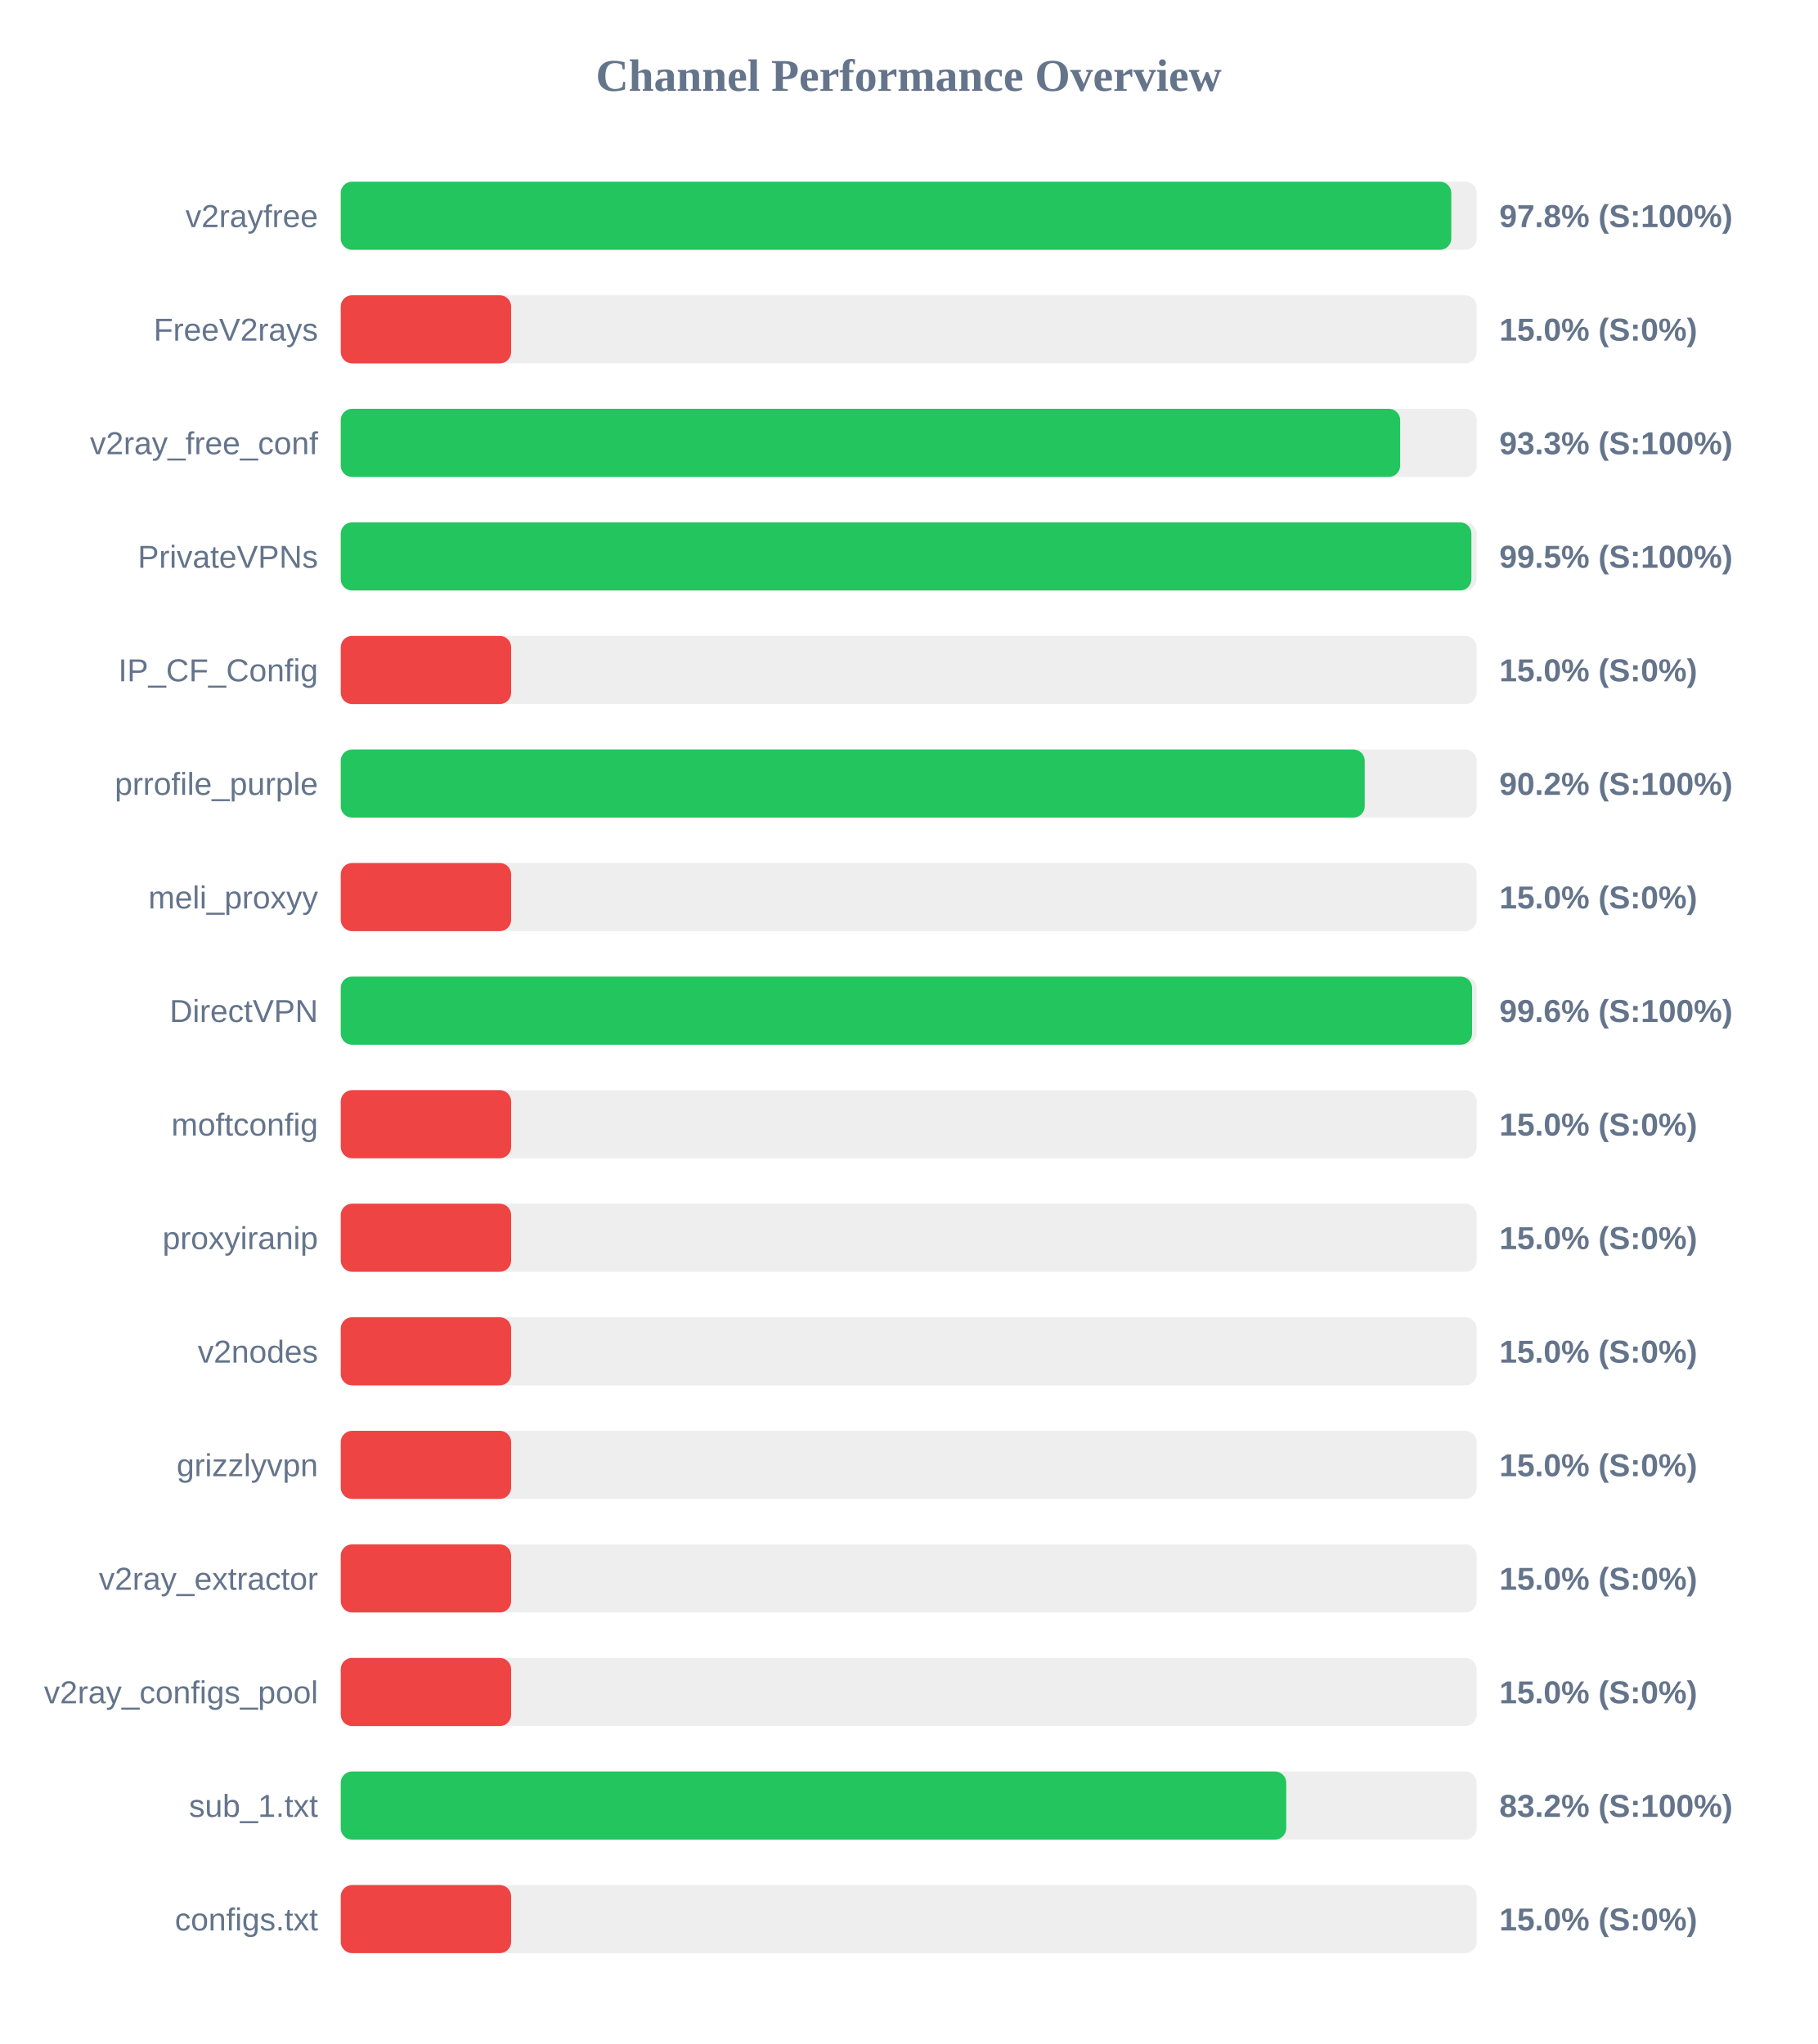
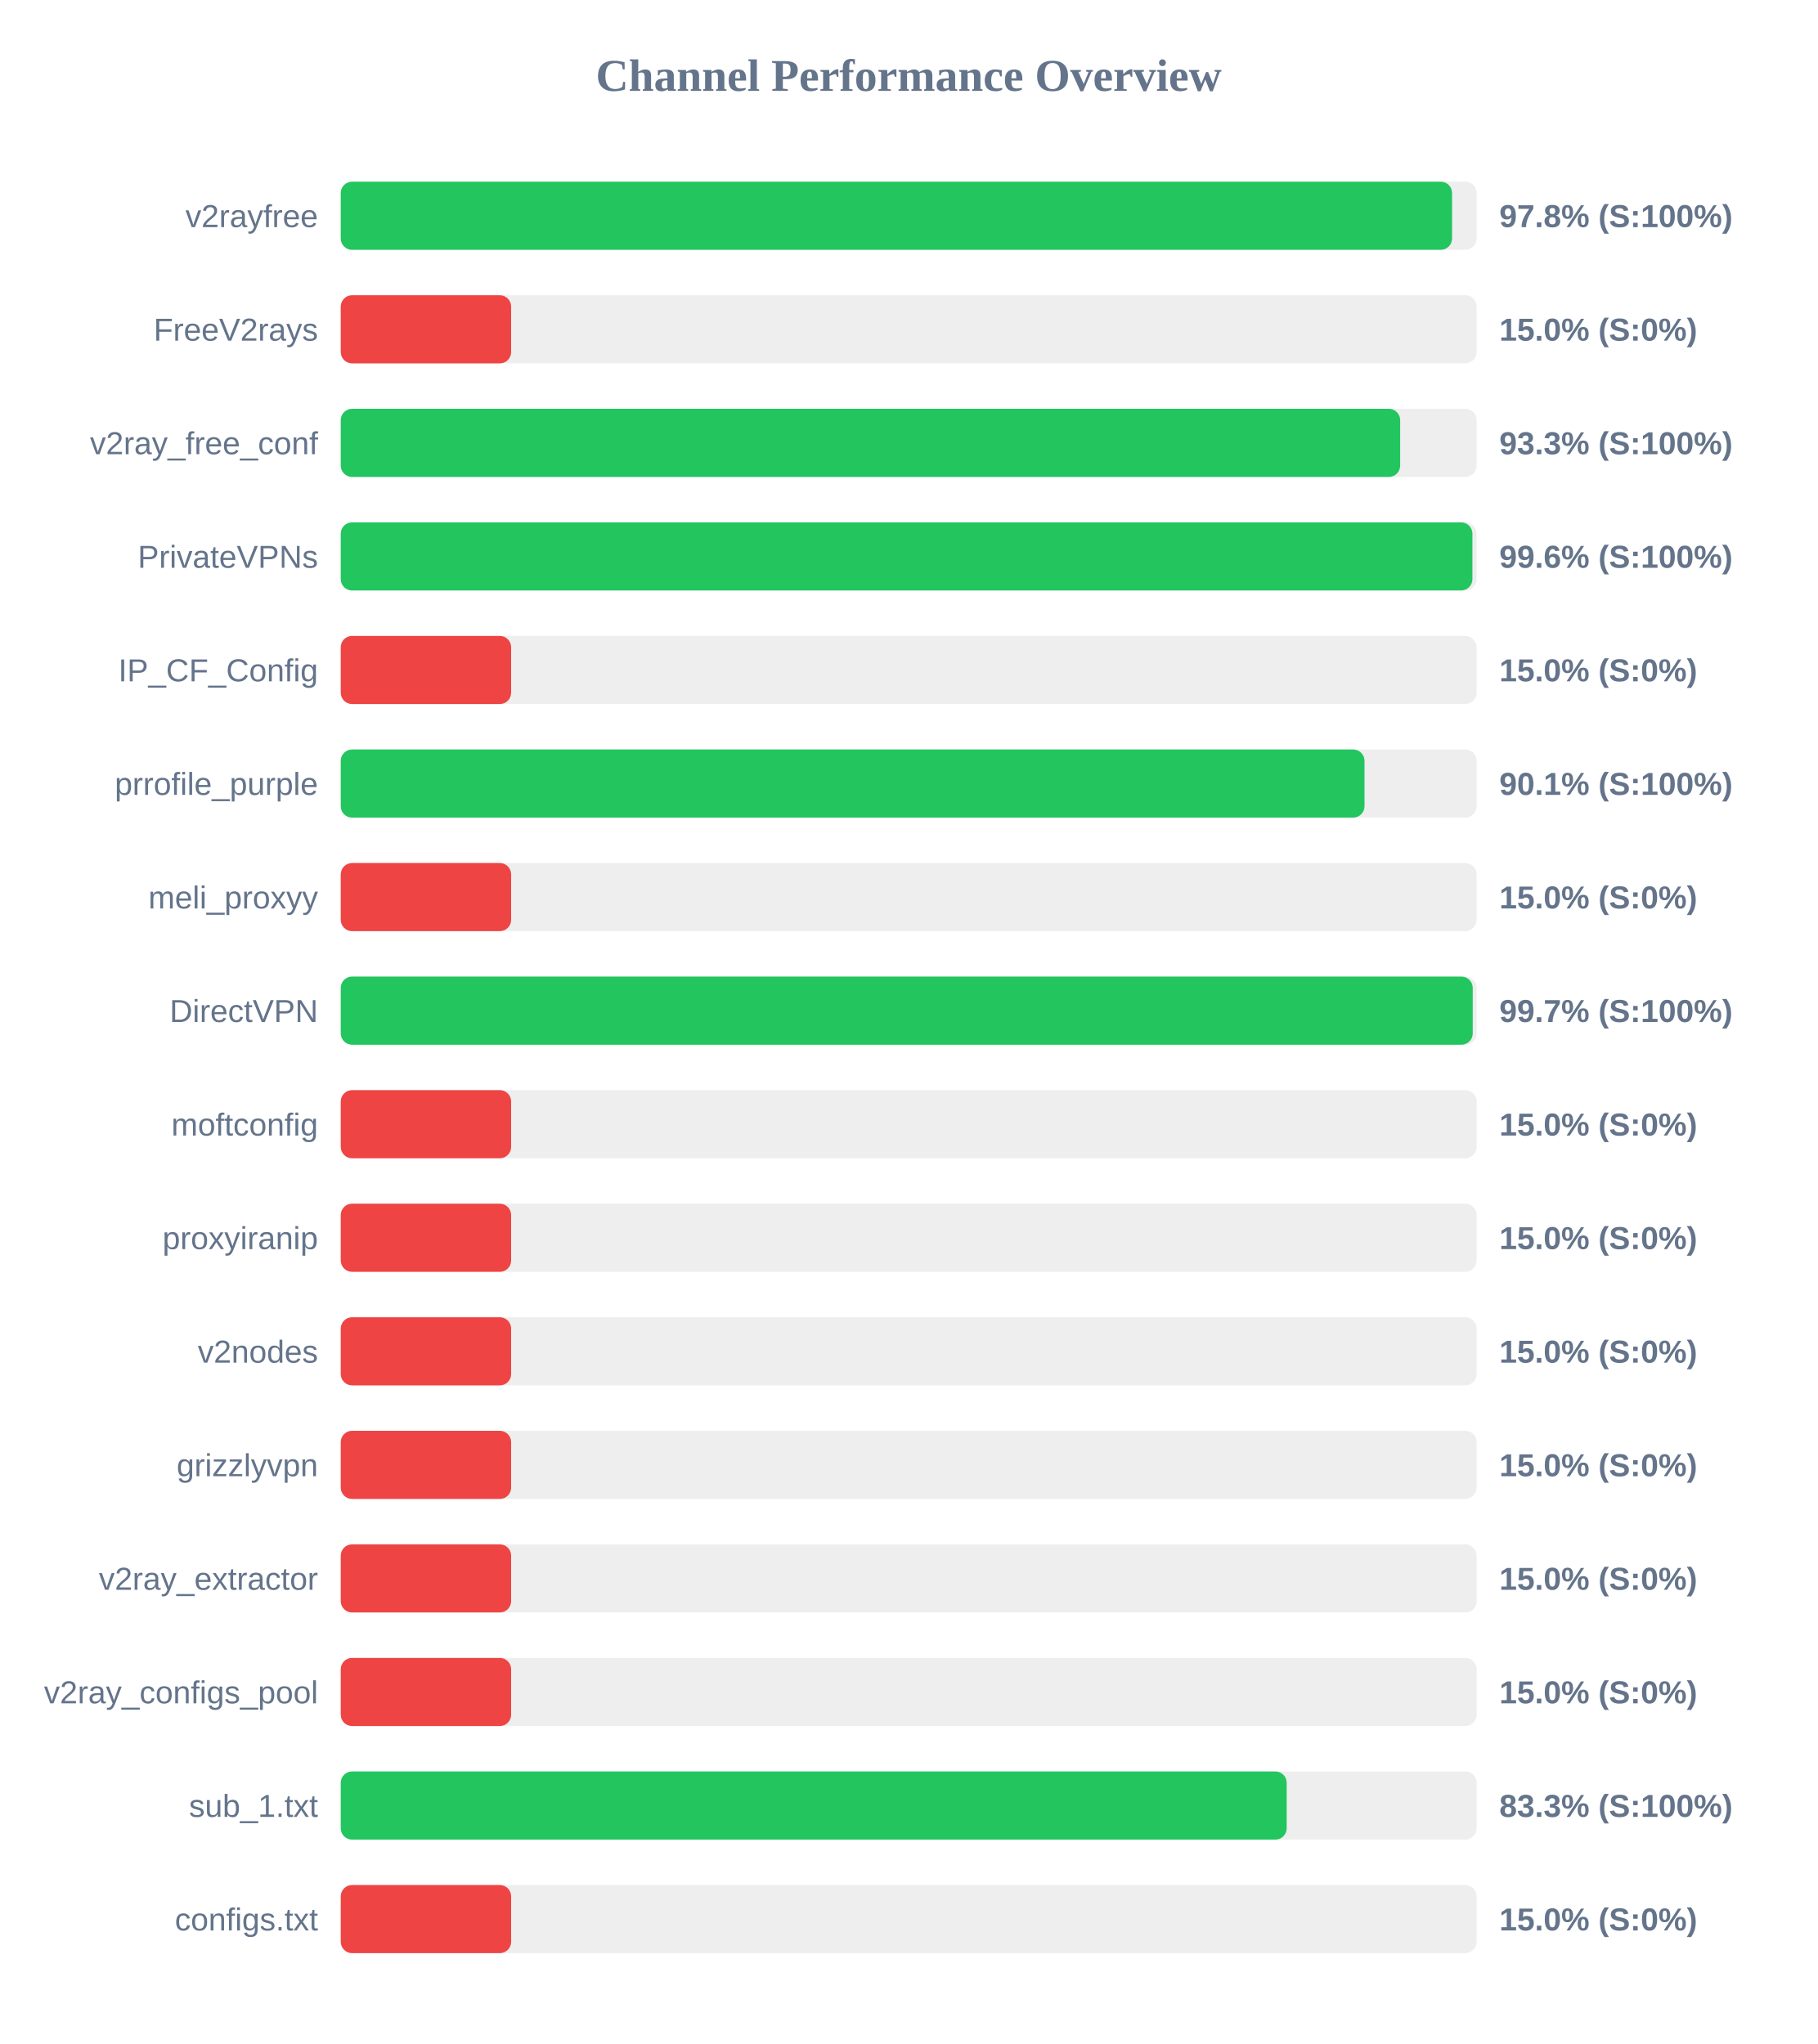
<svg xmlns="http://www.w3.org/2000/svg" width="800" height="900" version="1.1">
  <style>
        .row { font: 14px Arial; fill: #64748b; }
        .score { font: bold 14px Arial; fill: #64748b; }
    </style>
  <text x="400" y="40" text-anchor="middle" font-size="20px" font-weight="bold" fill="#64748b">Channel Performance Overview</text>
  <rect x="150" y="80" width="500" height="30" fill="#eee" rx="5" />
-   <rect x="150" y="80" width="488.85" height="30" fill="#22c55e" rx="5" />
+   <rect x="150" y="80" width="489.2" height="30" fill="#22c55e" rx="5" />
  <text x="140" y="100" text-anchor="end" class="row">v2rayfree</text>
  <text x="660" y="100" text-anchor="start" class="score">97.8% (S:100%)</text>
  <rect x="150" y="130" width="500" height="30" fill="#eee" rx="5" />
  <rect x="150" y="130" width="75.0" height="30" fill="#ef4444" rx="5" />
  <text x="140" y="150" text-anchor="end" class="row">FreeV2rays</text>
  <text x="660" y="150" text-anchor="start" class="score">15.0% (S:0%)</text>
  <rect x="150" y="180" width="500" height="30" fill="#eee" rx="5" />
  <rect x="150" y="180" width="466.35" height="30" fill="#22c55e" rx="5" />
  <text x="140" y="200" text-anchor="end" class="row">v2ray_free_conf</text>
  <text x="660" y="200" text-anchor="start" class="score">93.3% (S:100%)</text>
  <rect x="150" y="230" width="500" height="30" fill="#eee" rx="5" />
-   <rect x="150" y="230" width="497.7" height="30" fill="#22c55e" rx="5" />
+   <rect x="150" y="230" width="498.15" height="30" fill="#22c55e" rx="5" />
  <text x="140" y="250" text-anchor="end" class="row">PrivateVPNs</text>
-   <text x="660" y="250" text-anchor="start" class="score">99.5% (S:100%)</text>
+   <text x="660" y="250" text-anchor="start" class="score">99.6% (S:100%)</text>
  <rect x="150" y="280" width="500" height="30" fill="#eee" rx="5" />
  <rect x="150" y="280" width="75.0" height="30" fill="#ef4444" rx="5" />
  <text x="140" y="300" text-anchor="end" class="row">IP_CF_Config</text>
  <text x="660" y="300" text-anchor="start" class="score">15.0% (S:0%)</text>
  <rect x="150" y="330" width="500" height="30" fill="#eee" rx="5" />
-   <rect x="150" y="330" width="450.75" height="30" fill="#22c55e" rx="5" />
+   <rect x="150" y="330" width="450.65" height="30" fill="#22c55e" rx="5" />
  <text x="140" y="350" text-anchor="end" class="row">prrofile_purple</text>
-   <text x="660" y="350" text-anchor="start" class="score">90.2% (S:100%)</text>
+   <text x="660" y="350" text-anchor="start" class="score">90.1% (S:100%)</text>
  <rect x="150" y="380" width="500" height="30" fill="#eee" rx="5" />
  <rect x="150" y="380" width="75.0" height="30" fill="#ef4444" rx="5" />
  <text x="140" y="400" text-anchor="end" class="row">meli_proxyy</text>
  <text x="660" y="400" text-anchor="start" class="score">15.0% (S:0%)</text>
  <rect x="150" y="430" width="500" height="30" fill="#eee" rx="5" />
-   <rect x="150" y="430" width="498.0" height="30" fill="#22c55e" rx="5" />
+   <rect x="150" y="430" width="498.3" height="30" fill="#22c55e" rx="5" />
  <text x="140" y="450" text-anchor="end" class="row">DirectVPN</text>
-   <text x="660" y="450" text-anchor="start" class="score">99.6% (S:100%)</text>
+   <text x="660" y="450" text-anchor="start" class="score">99.7% (S:100%)</text>
  <rect x="150" y="480" width="500" height="30" fill="#eee" rx="5" />
  <rect x="150" y="480" width="75.0" height="30" fill="#ef4444" rx="5" />
  <text x="140" y="500" text-anchor="end" class="row">moftconfig</text>
  <text x="660" y="500" text-anchor="start" class="score">15.0% (S:0%)</text>
  <rect x="150" y="530" width="500" height="30" fill="#eee" rx="5" />
  <rect x="150" y="530" width="75.0" height="30" fill="#ef4444" rx="5" />
  <text x="140" y="550" text-anchor="end" class="row">proxyiranip</text>
  <text x="660" y="550" text-anchor="start" class="score">15.0% (S:0%)</text>
  <rect x="150" y="580" width="500" height="30" fill="#eee" rx="5" />
  <rect x="150" y="580" width="75.0" height="30" fill="#ef4444" rx="5" />
  <text x="140" y="600" text-anchor="end" class="row">v2nodes</text>
  <text x="660" y="600" text-anchor="start" class="score">15.0% (S:0%)</text>
  <rect x="150" y="630" width="500" height="30" fill="#eee" rx="5" />
  <rect x="150" y="630" width="75.0" height="30" fill="#ef4444" rx="5" />
  <text x="140" y="650" text-anchor="end" class="row">grizzlyvpn</text>
  <text x="660" y="650" text-anchor="start" class="score">15.0% (S:0%)</text>
  <rect x="150" y="680" width="500" height="30" fill="#eee" rx="5" />
  <rect x="150" y="680" width="75.0" height="30" fill="#ef4444" rx="5" />
  <text x="140" y="700" text-anchor="end" class="row">v2ray_extractor</text>
  <text x="660" y="700" text-anchor="start" class="score">15.0% (S:0%)</text>
  <rect x="150" y="730" width="500" height="30" fill="#eee" rx="5" />
  <rect x="150" y="730" width="75.0" height="30" fill="#ef4444" rx="5" />
  <text x="140" y="750" text-anchor="end" class="row">v2ray_configs_pool</text>
  <text x="660" y="750" text-anchor="start" class="score">15.0% (S:0%)</text>
  <rect x="150" y="780" width="500" height="30" fill="#eee" rx="5" />
-   <rect x="150" y="780" width="416.2" height="30" fill="#22c55e" rx="5" />
+   <rect x="150" y="780" width="416.4" height="30" fill="#22c55e" rx="5" />
  <text x="140" y="800" text-anchor="end" class="row">sub_1.txt</text>
-   <text x="660" y="800" text-anchor="start" class="score">83.2% (S:100%)</text>
+   <text x="660" y="800" text-anchor="start" class="score">83.3% (S:100%)</text>
  <rect x="150" y="830" width="500" height="30" fill="#eee" rx="5" />
  <rect x="150" y="830" width="75.0" height="30" fill="#ef4444" rx="5" />
  <text x="140" y="850" text-anchor="end" class="row">configs.txt</text>
  <text x="660" y="850" text-anchor="start" class="score">15.0% (S:0%)</text>
</svg>
